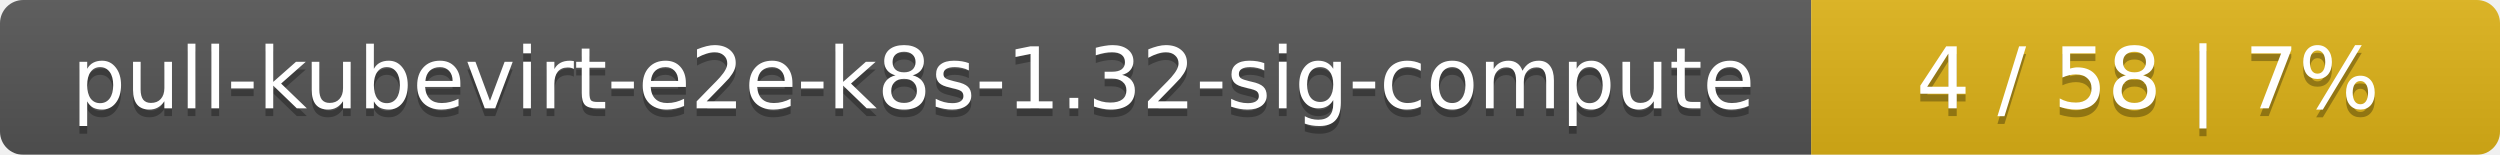
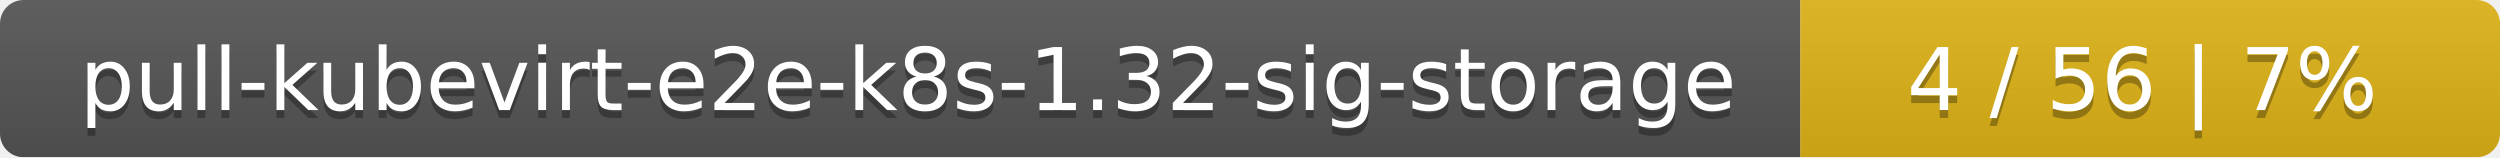
- <svg xmlns="http://www.w3.org/2000/svg" width="323" height="20">
+ <svg xmlns="http://www.w3.org/2000/svg" width="318" height="20">
  <linearGradient id="smooth" x2="0" y2="100%">
    <stop offset="0" stop-color="#bbb" stop-opacity=".1" />
    <stop offset="1" stop-opacity=".1" />
  </linearGradient>
  <mask id="round">
-     <rect width="323" height="20" rx="3" fill="#fff" />
+     <rect width="318" height="20" rx="3" fill="#fff" />
  </mask>
  <g mask="url(#round)">
-     <rect width="234" height="20" fill="#555" />
-     <rect x="234" width="89" height="20" fill="#dfb317" />
-     <rect width="323" height="20" fill="url(#smooth)" />
+     <rect width="229" height="20" fill="#555" />
+     <rect x="229" width="89" height="20" fill="#dfb317" />
+     <rect width="318" height="20" fill="url(#smooth)" />
  </g>
  <g fill="#fff" text-anchor="middle" font-family="DejaVu Sans,Verdana,Geneva,sans-serif" font-size="11">
-     <text x="118" y="15" fill="#010101" fill-opacity=".3">pull-kubevirt-e2e-k8s-1.32-sig-compute</text>
-     <text x="118" y="14">pull-kubevirt-e2e-k8s-1.32-sig-compute</text>
-     <text x="277.5" y="15" fill="#010101" fill-opacity=".3">4 / 58    |    7%</text>
-     <text x="277.5" y="14">4 / 58    |    7%</text>
+     <text x="115.5" y="15" fill="#010101" fill-opacity=".3">pull-kubevirt-e2e-k8s-1.32-sig-storage</text>
+     <text x="115.5" y="14">pull-kubevirt-e2e-k8s-1.32-sig-storage</text>
+     <text x="272.5" y="15" fill="#010101" fill-opacity=".3">4 / 56    |    7%</text>
+     <text x="272.5" y="14">4 / 56    |    7%</text>
  </g>
</svg>
